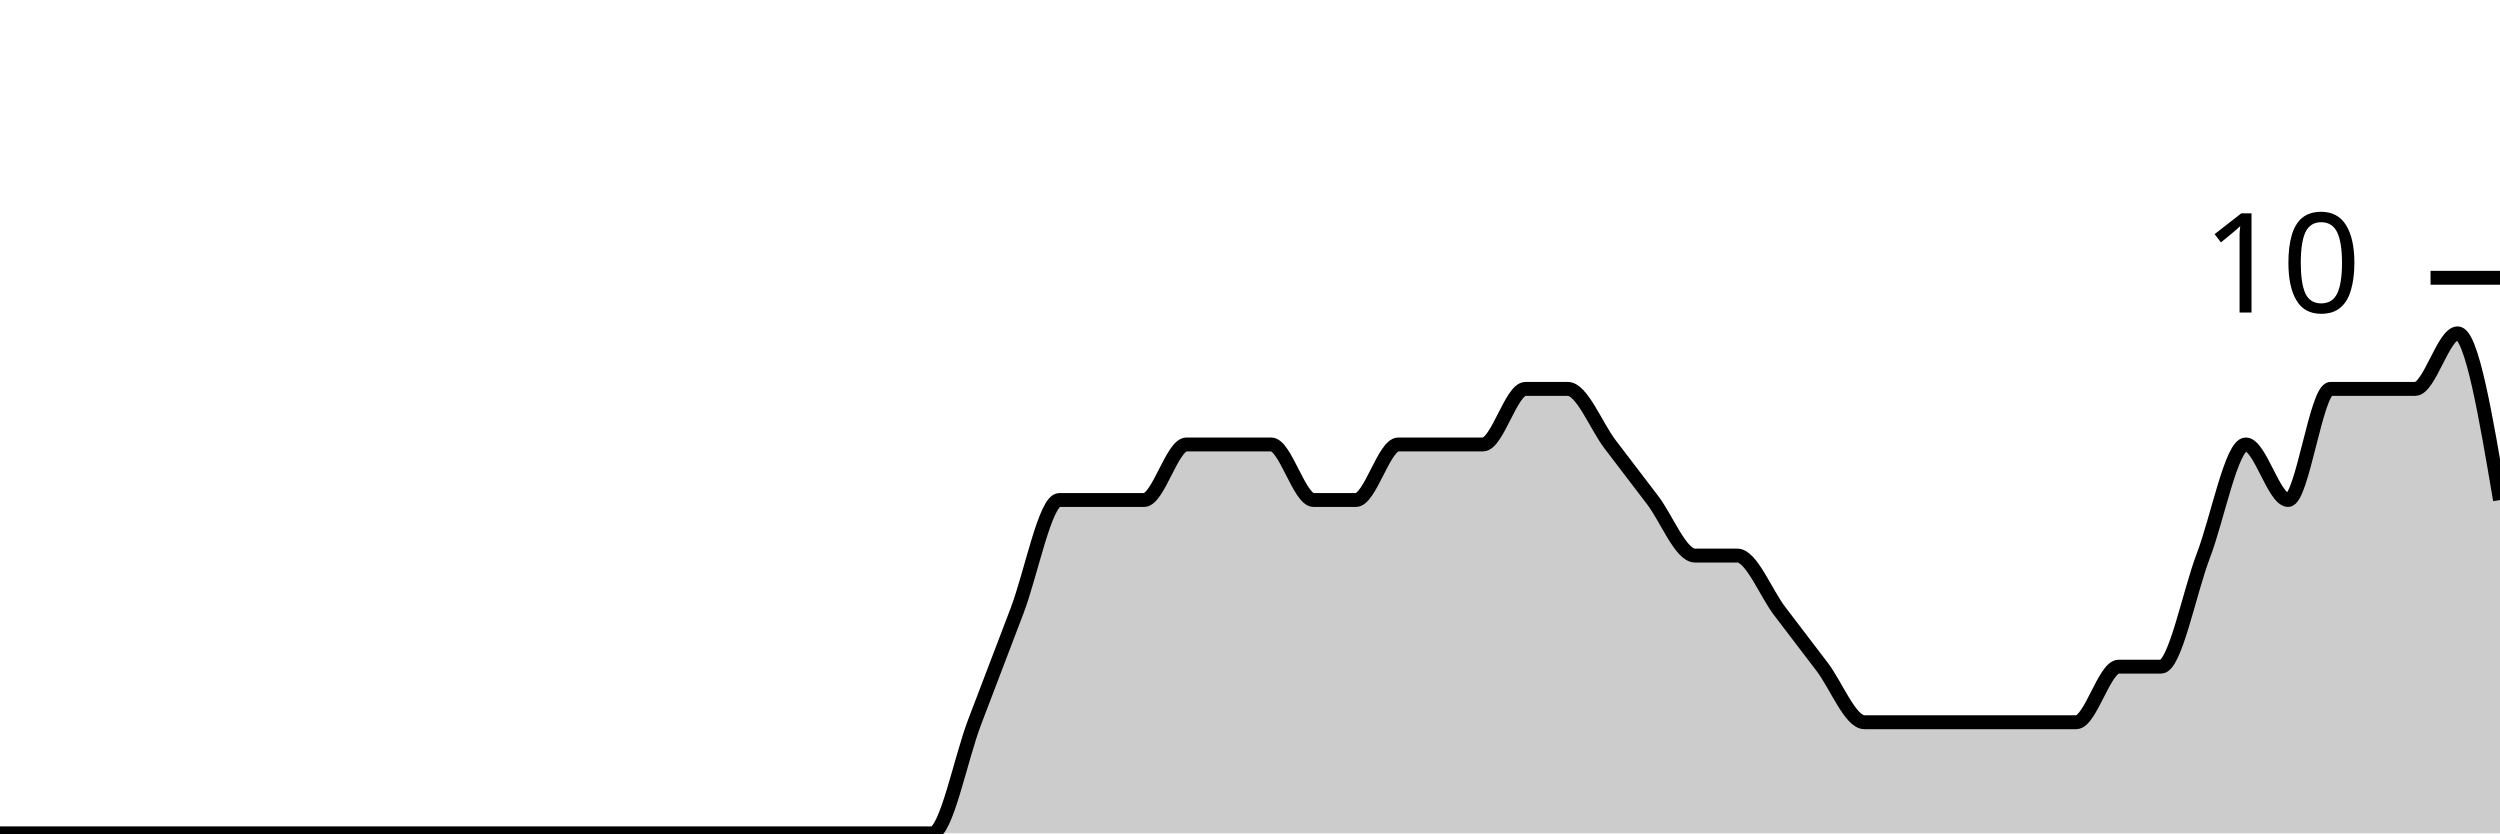
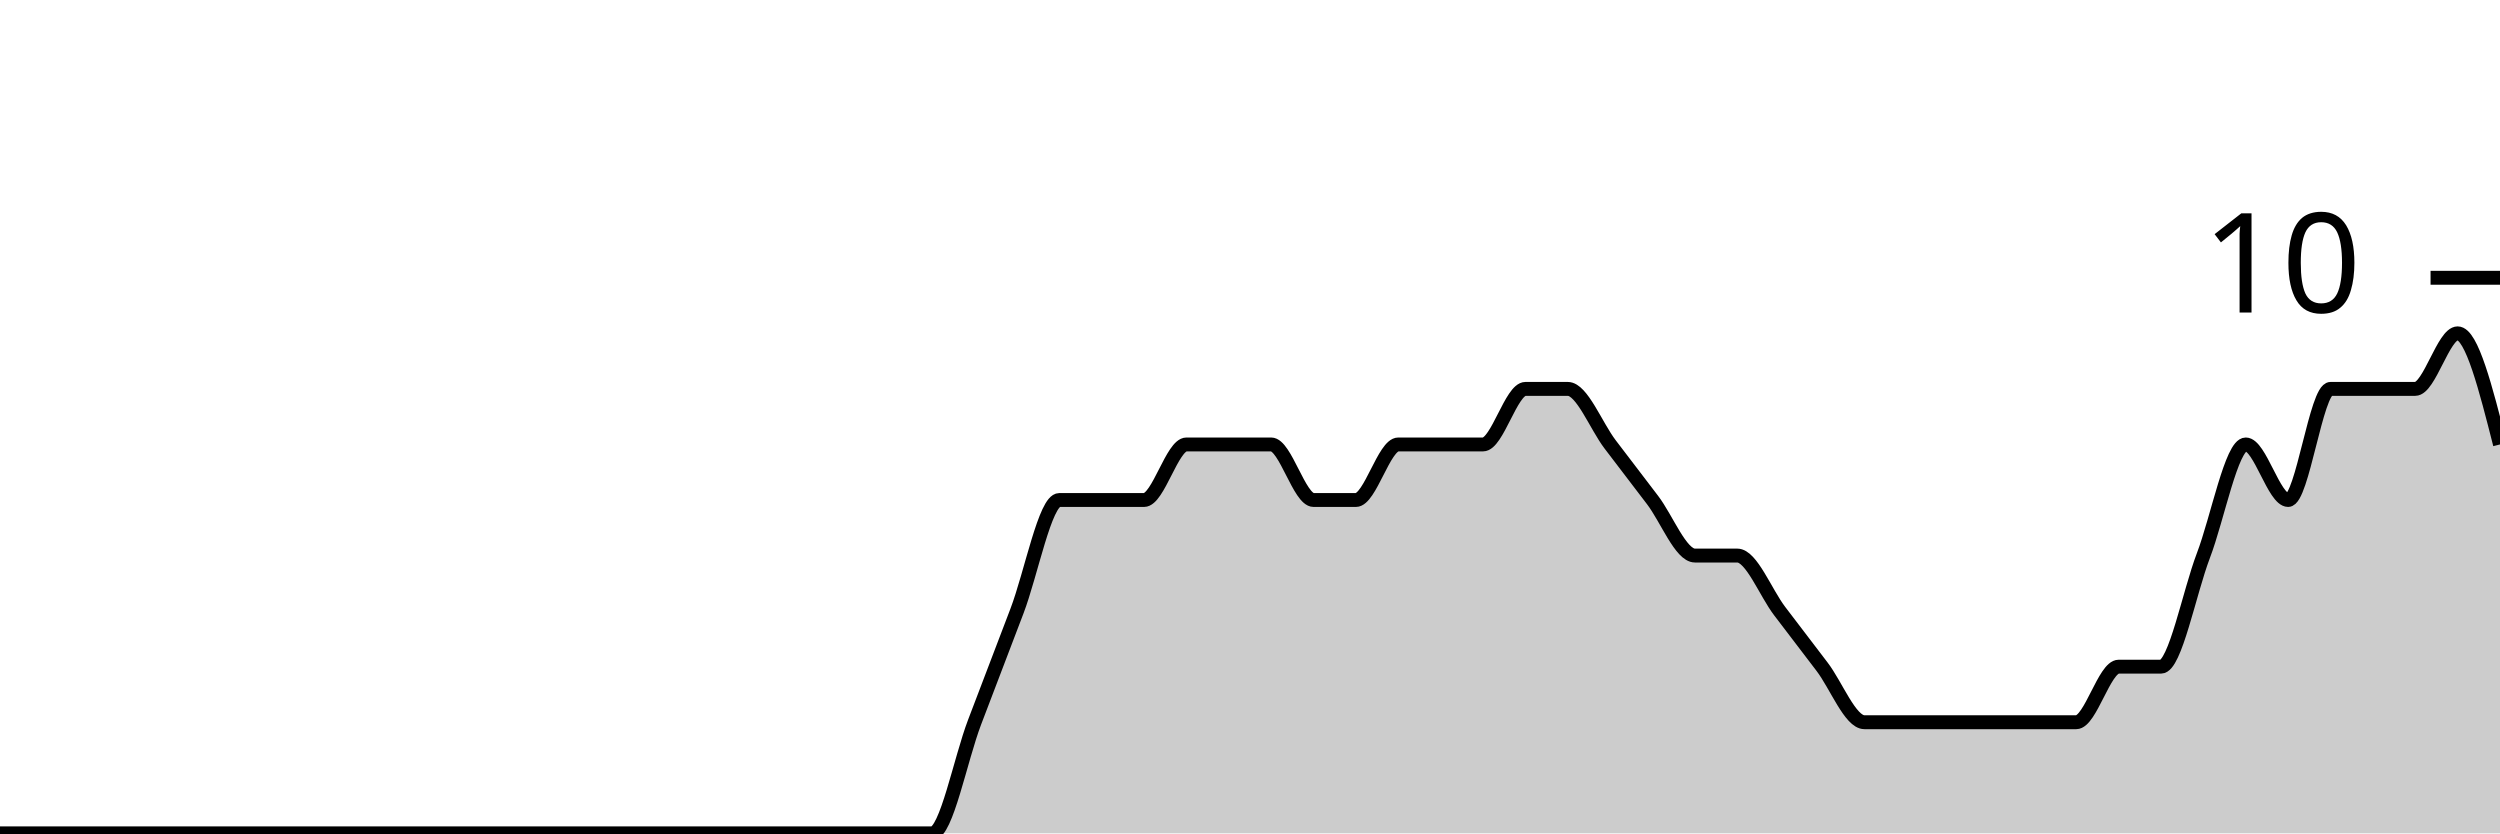
<svg xmlns="http://www.w3.org/2000/svg" viewBox="0 0 180 60">
  <g transform="translate(0,20)">
-     <path class="area" fill="rgba(0, 0, 0, 0.2)" d="M0,40C1.017,40,2.034,40,3.051,40C4.068,40,5.085,40,6.102,40C7.119,40,8.136,40,9.153,40C10.169,40,11.186,40,12.203,40C13.22,40,14.237,40,15.254,40C16.271,40,17.288,40,18.305,40C19.322,40,20.339,40,21.356,40C22.373,40,23.39,40,24.407,40C25.424,40,26.441,40,27.458,40C28.475,40,29.492,40,30.508,40C31.525,40,32.542,40,33.559,40C34.576,40,35.593,40,36.61,40C37.627,40,38.644,40,39.661,40C40.678,40,41.695,40,42.712,40C43.729,40,44.746,40,45.763,40C46.78,40,47.797,40,48.814,40C49.831,40,50.847,40,51.864,40C52.881,40,53.898,40,54.915,40C55.932,40,56.949,40,57.966,40C58.983,40,60,40,61.017,40C62.034,40,63.051,40,64.068,40C65.085,40,66.102,40,67.119,40C68.136,40,69.153,34.667,70.169,32C71.186,29.333,72.203,26.667,73.22,24C74.237,21.333,75.254,16,76.271,16C77.288,16,78.305,16,79.322,16C80.339,16,81.356,16,82.373,16C83.39,16,84.407,12,85.424,12C86.441,12,87.458,12,88.475,12C89.492,12,90.508,12,91.525,12C92.542,12,93.559,16,94.576,16C95.593,16,96.61,16,97.627,16C98.644,16,99.661,12,100.678,12C101.695,12,102.712,12,103.729,12C104.746,12,105.763,12,106.78,12C107.797,12,108.814,8,109.831,8C110.847,8,111.864,8,112.881,8C113.898,8,114.915,10.667,115.932,12C116.949,13.333,117.966,14.667,118.983,16C120,17.333,121.017,20,122.034,20C123.051,20,124.068,20,125.085,20C126.102,20,127.119,22.667,128.136,24C129.153,25.333,130.169,26.667,131.186,28C132.203,29.333,133.22,32,134.237,32C135.254,32,136.271,32,137.288,32C138.305,32,139.322,32,140.339,32C141.356,32,142.373,32,143.39,32C144.407,32,145.424,32,146.441,32C147.458,32,148.475,32,149.492,32C150.508,32,151.525,28,152.542,28C153.559,28,154.576,28,155.593,28C156.61,28,157.627,22.667,158.644,20C159.661,17.333,160.678,12,161.695,12C162.712,12,163.729,16,164.746,16C165.763,16,166.78,8,167.797,8C168.814,8,169.831,8,170.847,8C171.864,8,172.881,8,173.898,8C174.915,8,175.932,4,176.949,4C177.966,4,178.983,10,180,16L180,40C178.983,40,177.966,40,176.949,40C175.932,40,174.915,40,173.898,40C172.881,40,171.864,40,170.847,40C169.831,40,168.814,40,167.797,40C166.78,40,165.763,40,164.746,40C163.729,40,162.712,40,161.695,40C160.678,40,159.661,40,158.644,40C157.627,40,156.61,40,155.593,40C154.576,40,153.559,40,152.542,40C151.525,40,150.508,40,149.492,40C148.475,40,147.458,40,146.441,40C145.424,40,144.407,40,143.39,40C142.373,40,141.356,40,140.339,40C139.322,40,138.305,40,137.288,40C136.271,40,135.254,40,134.237,40C133.22,40,132.203,40,131.186,40C130.169,40,129.153,40,128.136,40C127.119,40,126.102,40,125.085,40C124.068,40,123.051,40,122.034,40C121.017,40,120,40,118.983,40C117.966,40,116.949,40,115.932,40C114.915,40,113.898,40,112.881,40C111.864,40,110.847,40,109.831,40C108.814,40,107.797,40,106.78,40C105.763,40,104.746,40,103.729,40C102.712,40,101.695,40,100.678,40C99.661,40,98.644,40,97.627,40C96.61,40,95.593,40,94.576,40C93.559,40,92.542,40,91.525,40C90.508,40,89.492,40,88.475,40C87.458,40,86.441,40,85.424,40C84.407,40,83.39,40,82.373,40C81.356,40,80.339,40,79.322,40C78.305,40,77.288,40,76.271,40C75.254,40,74.237,40,73.22,40C72.203,40,71.186,40,70.169,40C69.153,40,68.136,40,67.119,40C66.102,40,65.085,40,64.068,40C63.051,40,62.034,40,61.017,40C60,40,58.983,40,57.966,40C56.949,40,55.932,40,54.915,40C53.898,40,52.881,40,51.864,40C50.847,40,49.831,40,48.814,40C47.797,40,46.78,40,45.763,40C44.746,40,43.729,40,42.712,40C41.695,40,40.678,40,39.661,40C38.644,40,37.627,40,36.61,40C35.593,40,34.576,40,33.559,40C32.542,40,31.525,40,30.508,40C29.492,40,28.475,40,27.458,40C26.441,40,25.424,40,24.407,40C23.39,40,22.373,40,21.356,40C20.339,40,19.322,40,18.305,40C17.288,40,16.271,40,15.254,40C14.237,40,13.22,40,12.203,40C11.186,40,10.169,40,9.153,40C8.136,40,7.119,40,6.102,40C5.085,40,4.068,40,3.051,40C2.034,40,1.017,40,0,40Z" />
-     <path class="line" stroke="black" fill="none" d="M0,40C1.017,40,2.034,40,3.051,40C4.068,40,5.085,40,6.102,40C7.119,40,8.136,40,9.153,40C10.169,40,11.186,40,12.203,40C13.22,40,14.237,40,15.254,40C16.271,40,17.288,40,18.305,40C19.322,40,20.339,40,21.356,40C22.373,40,23.39,40,24.407,40C25.424,40,26.441,40,27.458,40C28.475,40,29.492,40,30.508,40C31.525,40,32.542,40,33.559,40C34.576,40,35.593,40,36.61,40C37.627,40,38.644,40,39.661,40C40.678,40,41.695,40,42.712,40C43.729,40,44.746,40,45.763,40C46.78,40,47.797,40,48.814,40C49.831,40,50.847,40,51.864,40C52.881,40,53.898,40,54.915,40C55.932,40,56.949,40,57.966,40C58.983,40,60,40,61.017,40C62.034,40,63.051,40,64.068,40C65.085,40,66.102,40,67.119,40C68.136,40,69.153,34.667,70.169,32C71.186,29.333,72.203,26.667,73.22,24C74.237,21.333,75.254,16,76.271,16C77.288,16,78.305,16,79.322,16C80.339,16,81.356,16,82.373,16C83.39,16,84.407,12,85.424,12C86.441,12,87.458,12,88.475,12C89.492,12,90.508,12,91.525,12C92.542,12,93.559,16,94.576,16C95.593,16,96.61,16,97.627,16C98.644,16,99.661,12,100.678,12C101.695,12,102.712,12,103.729,12C104.746,12,105.763,12,106.78,12C107.797,12,108.814,8,109.831,8C110.847,8,111.864,8,112.881,8C113.898,8,114.915,10.667,115.932,12C116.949,13.333,117.966,14.667,118.983,16C120,17.333,121.017,20,122.034,20C123.051,20,124.068,20,125.085,20C126.102,20,127.119,22.667,128.136,24C129.153,25.333,130.169,26.667,131.186,28C132.203,29.333,133.22,32,134.237,32C135.254,32,136.271,32,137.288,32C138.305,32,139.322,32,140.339,32C141.356,32,142.373,32,143.39,32C144.407,32,145.424,32,146.441,32C147.458,32,148.475,32,149.492,32C150.508,32,151.525,28,152.542,28C153.559,28,154.576,28,155.593,28C156.61,28,157.627,22.667,158.644,20C159.661,17.333,160.678,12,161.695,12C162.712,12,163.729,16,164.746,16C165.763,16,166.78,8,167.797,8C168.814,8,169.831,8,170.847,8C171.864,8,172.881,8,173.898,8C174.915,8,175.932,4,176.949,4C177.966,4,178.983,10,180,16" />
+     <path class="area" fill="rgba(0, 0, 0, 0.2)" d="M0,40C1.017,40,2.034,40,3.051,40C4.068,40,5.085,40,6.102,40C7.119,40,8.136,40,9.153,40C10.169,40,11.186,40,12.203,40C13.22,40,14.237,40,15.254,40C16.271,40,17.288,40,18.305,40C19.322,40,20.339,40,21.356,40C22.373,40,23.39,40,24.407,40C25.424,40,26.441,40,27.458,40C28.475,40,29.492,40,30.508,40C31.525,40,32.542,40,33.559,40C34.576,40,35.593,40,36.61,40C37.627,40,38.644,40,39.661,40C40.678,40,41.695,40,42.712,40C43.729,40,44.746,40,45.763,40C46.78,40,47.797,40,48.814,40C49.831,40,50.847,40,51.864,40C52.881,40,53.898,40,54.915,40C55.932,40,56.949,40,57.966,40C58.983,40,60,40,61.017,40C62.034,40,63.051,40,64.068,40C65.085,40,66.102,40,67.119,40C68.136,40,69.153,34.667,70.169,32C71.186,29.333,72.203,26.667,73.22,24C74.237,21.333,75.254,16,76.271,16C77.288,16,78.305,16,79.322,16C80.339,16,81.356,16,82.373,16C83.39,16,84.407,12,85.424,12C86.441,12,87.458,12,88.475,12C89.492,12,90.508,12,91.525,12C92.542,12,93.559,16,94.576,16C95.593,16,96.61,16,97.627,16C98.644,16,99.661,12,100.678,12C101.695,12,102.712,12,103.729,12C104.746,12,105.763,12,106.78,12C107.797,12,108.814,8,109.831,8C110.847,8,111.864,8,112.881,8C113.898,8,114.915,10.667,115.932,12C116.949,13.333,117.966,14.667,118.983,16C120,17.333,121.017,20,122.034,20C123.051,20,124.068,20,125.085,20C126.102,20,127.119,22.667,128.136,24C129.153,25.333,130.169,26.667,131.186,28C132.203,29.333,133.22,32,134.237,32C135.254,32,136.271,32,137.288,32C138.305,32,139.322,32,140.339,32C141.356,32,142.373,32,143.39,32C144.407,32,145.424,32,146.441,32C147.458,32,148.475,32,149.492,32C150.508,32,151.525,28,152.542,28C153.559,28,154.576,28,155.593,28C156.61,28,157.627,22.667,158.644,20C159.661,17.333,160.678,12,161.695,12C162.712,12,163.729,16,164.746,16C165.763,16,166.78,8,167.797,8C168.814,8,169.831,8,170.847,8C171.864,8,172.881,8,173.898,8C174.915,8,175.932,4,176.949,4C177.966,4,178.983,8,180,12L180,40C178.983,40,177.966,40,176.949,40C175.932,40,174.915,40,173.898,40C172.881,40,171.864,40,170.847,40C169.831,40,168.814,40,167.797,40C166.78,40,165.763,40,164.746,40C163.729,40,162.712,40,161.695,40C160.678,40,159.661,40,158.644,40C157.627,40,156.61,40,155.593,40C154.576,40,153.559,40,152.542,40C151.525,40,150.508,40,149.492,40C148.475,40,147.458,40,146.441,40C145.424,40,144.407,40,143.39,40C142.373,40,141.356,40,140.339,40C139.322,40,138.305,40,137.288,40C136.271,40,135.254,40,134.237,40C133.22,40,132.203,40,131.186,40C130.169,40,129.153,40,128.136,40C127.119,40,126.102,40,125.085,40C124.068,40,123.051,40,122.034,40C121.017,40,120,40,118.983,40C117.966,40,116.949,40,115.932,40C114.915,40,113.898,40,112.881,40C111.864,40,110.847,40,109.831,40C108.814,40,107.797,40,106.78,40C105.763,40,104.746,40,103.729,40C102.712,40,101.695,40,100.678,40C99.661,40,98.644,40,97.627,40C96.61,40,95.593,40,94.576,40C93.559,40,92.542,40,91.525,40C90.508,40,89.492,40,88.475,40C87.458,40,86.441,40,85.424,40C84.407,40,83.39,40,82.373,40C81.356,40,80.339,40,79.322,40C78.305,40,77.288,40,76.271,40C75.254,40,74.237,40,73.22,40C72.203,40,71.186,40,70.169,40C69.153,40,68.136,40,67.119,40C66.102,40,65.085,40,64.068,40C63.051,40,62.034,40,61.017,40C60,40,58.983,40,57.966,40C56.949,40,55.932,40,54.915,40C53.898,40,52.881,40,51.864,40C50.847,40,49.831,40,48.814,40C47.797,40,46.78,40,45.763,40C44.746,40,43.729,40,42.712,40C41.695,40,40.678,40,39.661,40C38.644,40,37.627,40,36.61,40C35.593,40,34.576,40,33.559,40C32.542,40,31.525,40,30.508,40C29.492,40,28.475,40,27.458,40C26.441,40,25.424,40,24.407,40C23.39,40,22.373,40,21.356,40C20.339,40,19.322,40,18.305,40C17.288,40,16.271,40,15.254,40C14.237,40,13.22,40,12.203,40C11.186,40,10.169,40,9.153,40C8.136,40,7.119,40,6.102,40C5.085,40,4.068,40,3.051,40C2.034,40,1.017,40,0,40Z" />
+     <path class="line" stroke="black" fill="none" d="M0,40C1.017,40,2.034,40,3.051,40C4.068,40,5.085,40,6.102,40C7.119,40,8.136,40,9.153,40C10.169,40,11.186,40,12.203,40C13.22,40,14.237,40,15.254,40C16.271,40,17.288,40,18.305,40C19.322,40,20.339,40,21.356,40C22.373,40,23.39,40,24.407,40C25.424,40,26.441,40,27.458,40C28.475,40,29.492,40,30.508,40C31.525,40,32.542,40,33.559,40C34.576,40,35.593,40,36.61,40C37.627,40,38.644,40,39.661,40C40.678,40,41.695,40,42.712,40C43.729,40,44.746,40,45.763,40C46.78,40,47.797,40,48.814,40C49.831,40,50.847,40,51.864,40C52.881,40,53.898,40,54.915,40C55.932,40,56.949,40,57.966,40C58.983,40,60,40,61.017,40C62.034,40,63.051,40,64.068,40C65.085,40,66.102,40,67.119,40C68.136,40,69.153,34.667,70.169,32C71.186,29.333,72.203,26.667,73.22,24C74.237,21.333,75.254,16,76.271,16C77.288,16,78.305,16,79.322,16C80.339,16,81.356,16,82.373,16C83.39,16,84.407,12,85.424,12C86.441,12,87.458,12,88.475,12C89.492,12,90.508,12,91.525,12C92.542,12,93.559,16,94.576,16C95.593,16,96.61,16,97.627,16C98.644,16,99.661,12,100.678,12C101.695,12,102.712,12,103.729,12C104.746,12,105.763,12,106.78,12C107.797,12,108.814,8,109.831,8C110.847,8,111.864,8,112.881,8C113.898,8,114.915,10.667,115.932,12C116.949,13.333,117.966,14.667,118.983,16C120,17.333,121.017,20,122.034,20C123.051,20,124.068,20,125.085,20C126.102,20,127.119,22.667,128.136,24C129.153,25.333,130.169,26.667,131.186,28C132.203,29.333,133.22,32,134.237,32C135.254,32,136.271,32,137.288,32C138.305,32,139.322,32,140.339,32C141.356,32,142.373,32,143.39,32C144.407,32,145.424,32,146.441,32C147.458,32,148.475,32,149.492,32C150.508,32,151.525,28,152.542,28C153.559,28,154.576,28,155.593,28C156.61,28,157.627,22.667,158.644,20C159.661,17.333,160.678,12,161.695,12C162.712,12,163.729,16,164.746,16C165.763,16,166.78,8,167.797,8C168.814,8,169.831,8,170.847,8C171.864,8,172.881,8,173.898,8C174.915,8,175.932,4,176.949,4C177.966,4,178.983,8,180,12" />
    <path class="axis-ceiling" stroke-width="1" stroke="black" fill="none" d="M175,0L180,0" />
    <text class="axis-ceiling-label" font-family="sans-serif" text-anchor="end" font-size="10px" x="170" y="2.5">10</text>
  </g>
</svg>
